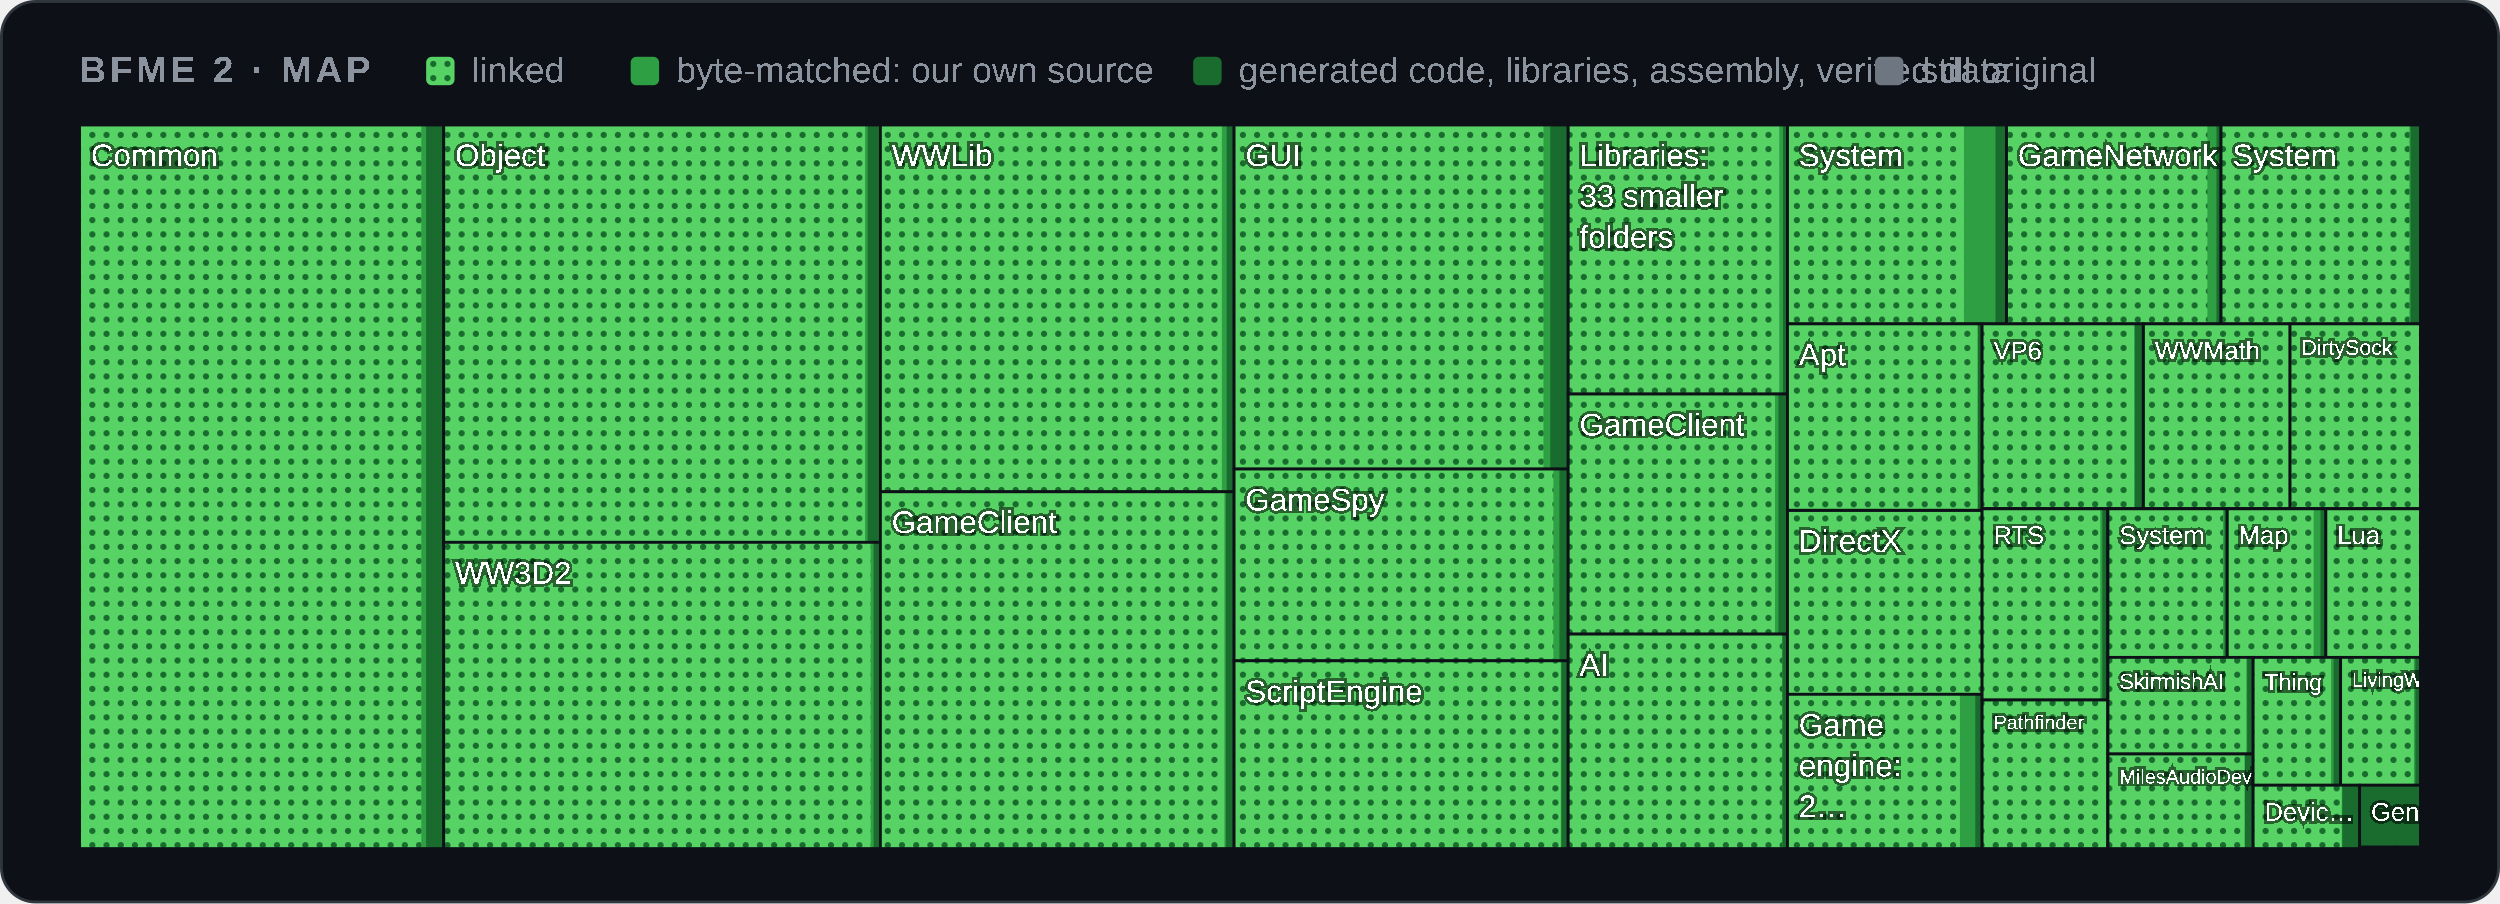
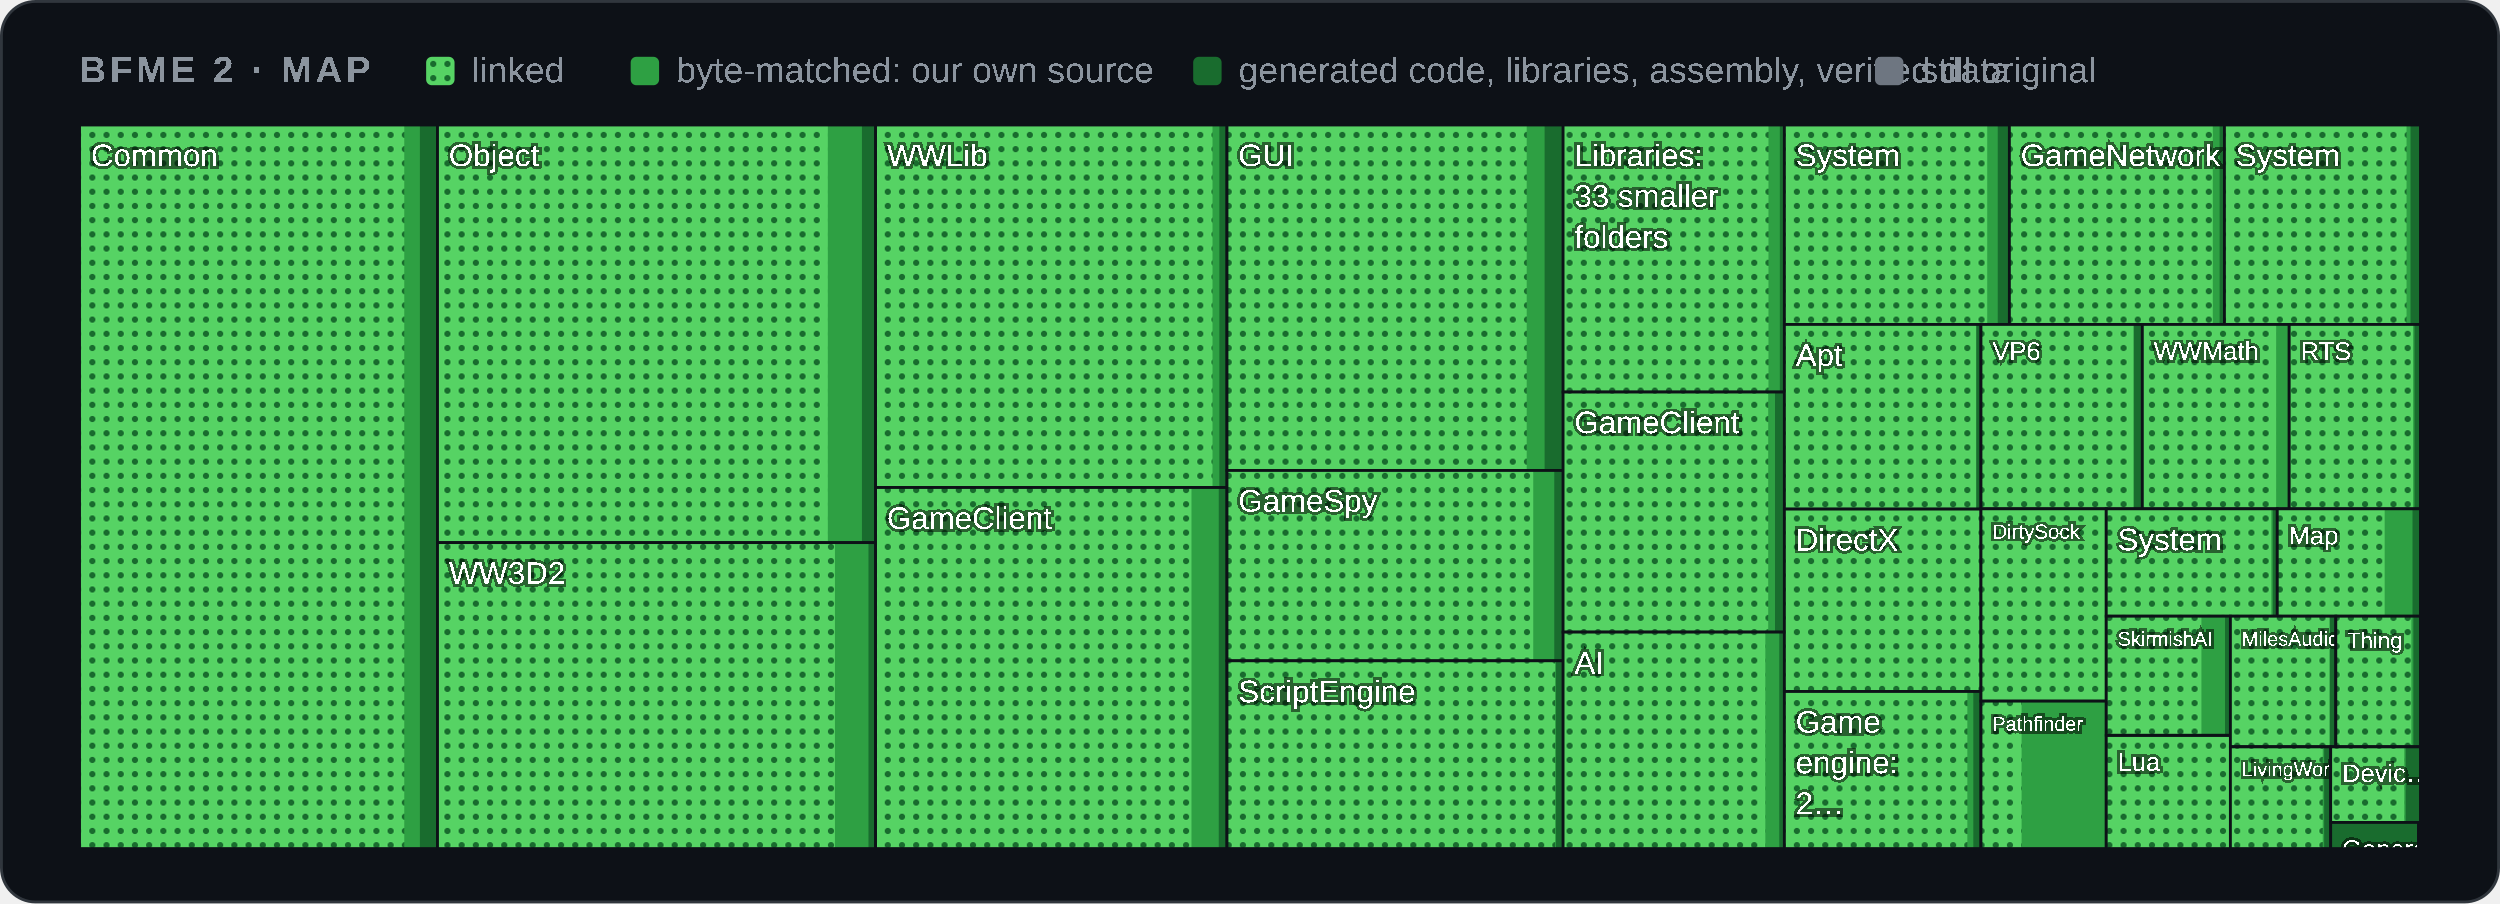
<svg xmlns="http://www.w3.org/2000/svg" width="880" height="318" viewBox="0 0 880 318" role="img" aria-label="Map of BFME 2's code by folder">
  <style>
    .card { fill: #0d1117; stroke: #30363d; } .muted { fill: #8b949e; } .grid { stroke: #30363d; }
    .axis { fill: #8b949e; font-size: 12px; } .rest { fill: #30363d; } .edge { stroke: #0d1117; }
    .hit { fill: transparent; }
    @media (prefers-color-scheme: light) {
      .card { fill: #ffffff; stroke: #d0d7de; } .muted { fill: #59636e; } .grid { stroke: #d0d7de; }
      .axis { fill: #59636e; } .rest { fill: #d0d7de; } .edge { stroke: #ffffff; }
    }
  </style>
  <defs>
    <pattern id="dots" width="5" height="5" patternUnits="userSpaceOnUse">
      <rect width="5" height="5" fill="#56d364" />
      <circle cx="2.5" cy="2.5" r="1.1" fill="#196c2e" />
    </pattern>
  </defs>
  <rect class="card" x="0.5" y="0.5" width="879" height="317" rx="12" />
  <g font-family="'Segoe UI',Arial" text-rendering="optimizeSpeed" kerning="0" style="font-kerning:none;font-feature-settings:'kern' 0">
    <text x="28" y="29" class="muted" font-size="13" font-weight="600" letter-spacing="1.3">BFME 2 · MAP</text>
    <rect x="150" y="20" width="10" height="10" rx="2" fill="url(#dots)" />
    <text x="166" y="29" class="muted" font-size="12.5">linked</text>
    <rect x="222" y="20" width="10" height="10" rx="2" fill="#2ea043" />
    <text x="238" y="29" class="muted" font-size="12.5">byte-matched: our own source</text>
    <rect x="420" y="20" width="10" height="10" rx="2" fill="#196c2e" />
    <text x="436" y="29" class="muted" font-size="12.5">generated code, libraries, assembly, verified data</text>
    <rect x="660" y="20" width="10" height="10" rx="2" fill="#6e7681" />
    <text x="676" y="29" class="muted" font-size="12.5">still original</text>
    <g>
      <clipPath id="t0">
-         <rect x="28.0" y="44.0" width="128.2" height="254.7" />
+         <rect x="28.0" y="44.0" width="126.0" height="254.7" />
      </clipPath>
      <g clip-path="url(#t0)">
-         <rect class="rest" x="28.0" y="44.0" width="128.2" height="254.7" />
-         <rect x="28.0" y="44.0" width="128.2" height="254.7" fill="#196c2e" />
-         <rect x="28.0" y="44.0" width="122.0" height="254.7" fill="#2ea043" />
-         <rect x="28.0" y="44.0" width="120.3" height="254.7" fill="url(#dots)" />
+         <rect class="rest" x="28.0" y="44.0" width="126.0" height="254.7" />
+         <rect x="28.0" y="44.0" width="126.0" height="254.7" fill="#196c2e" />
+         <rect x="28.0" y="44.0" width="119.8" height="254.7" fill="#2ea043" />
+         <rect x="28.0" y="44.0" width="114.3" height="254.7" fill="url(#dots)" />
        <text x="32.0" y="58.5" font-size="11.0" fill="#ffffff" style="paint-order:stroke" stroke="#0008" stroke-width="2">Common</text>
      </g>
-       <rect class="edge" x="28.0" y="44.0" width="128.2" height="254.7" fill="none" />
+       <rect class="edge" x="28.0" y="44.0" width="126.0" height="254.7" fill="none" />
    </g>
    <g>
      <clipPath id="t1">
-         <rect x="156.2" y="44.0" width="153.8" height="146.9" />
+         <rect x="154.0" y="44.0" width="154.2" height="147.0" />
      </clipPath>
      <g clip-path="url(#t1)">
-         <rect class="rest" x="156.2" y="44.0" width="153.8" height="146.9" />
-         <rect x="156.2" y="44.0" width="153.8" height="146.9" fill="#196c2e" />
-         <rect x="156.2" y="44.0" width="149.2" height="146.9" fill="#2ea043" />
-         <rect x="156.2" y="44.0" width="148.3" height="146.9" fill="url(#dots)" />
-         <text x="160.2" y="58.5" font-size="11.0" fill="#ffffff" style="paint-order:stroke" stroke="#0008" stroke-width="2">Object</text>
-       </g>
-       <rect class="edge" x="156.2" y="44.0" width="153.8" height="146.9" fill="none" />
+         <rect class="rest" x="154.0" y="44.0" width="154.2" height="147.0" />
+         <rect x="154.0" y="44.0" width="154.2" height="147.0" fill="#196c2e" />
+         <rect x="154.0" y="44.0" width="149.4" height="147.0" fill="#2ea043" />
+         <rect x="154.0" y="44.0" width="137.4" height="147.0" fill="url(#dots)" />
+         <text x="158.0" y="58.5" font-size="11.0" fill="#ffffff" style="paint-order:stroke" stroke="#0008" stroke-width="2">Object</text>
+       </g>
+       <rect class="edge" x="154.0" y="44.0" width="154.2" height="147.0" fill="none" />
    </g>
    <g>
      <clipPath id="t2">
-         <rect x="156.2" y="190.9" width="153.8" height="107.8" />
+         <rect x="154.0" y="191.0" width="154.2" height="107.7" />
      </clipPath>
      <g clip-path="url(#t2)">
-         <rect class="rest" x="156.2" y="190.9" width="153.8" height="107.8" />
-         <rect x="156.2" y="190.9" width="153.8" height="107.8" fill="#196c2e" />
-         <rect x="156.2" y="190.9" width="151.3" height="107.8" fill="#2ea043" />
-         <rect x="156.2" y="190.9" width="150.3" height="107.8" fill="url(#dots)" />
-         <text x="160.2" y="205.5" font-size="11.0" fill="#ffffff" style="paint-order:stroke" stroke="#0008" stroke-width="2">WW3D2</text>
-       </g>
-       <rect class="edge" x="156.2" y="190.9" width="153.8" height="107.8" fill="none" />
+         <rect class="rest" x="154.0" y="191.0" width="154.2" height="107.7" />
+         <rect x="154.0" y="191.0" width="154.2" height="107.7" fill="#196c2e" />
+         <rect x="154.0" y="191.0" width="151.7" height="107.7" fill="#2ea043" />
+         <rect x="154.0" y="191.0" width="139.9" height="107.7" fill="url(#dots)" />
+         <text x="158.0" y="205.5" font-size="11.0" fill="#ffffff" style="paint-order:stroke" stroke="#0008" stroke-width="2">WW3D2</text>
+       </g>
+       <rect class="edge" x="154.0" y="191.0" width="154.2" height="107.7" fill="none" />
    </g>
    <g>
      <clipPath id="t3">
-         <rect x="309.9" y="44.0" width="124.5" height="129.1" />
+         <rect x="308.2" y="44.0" width="123.7" height="127.6" />
      </clipPath>
      <g clip-path="url(#t3)">
-         <rect class="rest" x="309.9" y="44.0" width="124.5" height="129.1" />
-         <rect x="309.9" y="44.0" width="124.5" height="129.1" fill="#196c2e" />
-         <rect x="309.9" y="44.0" width="121.9" height="129.1" fill="#2ea043" />
-         <rect x="309.9" y="44.0" width="120.2" height="129.1" fill="url(#dots)" />
-         <text x="313.9" y="58.5" font-size="11.0" fill="#ffffff" style="paint-order:stroke" stroke="#0008" stroke-width="2">WWLib</text>
-       </g>
-       <rect class="edge" x="309.9" y="44.0" width="124.5" height="129.1" fill="none" />
+         <rect class="rest" x="308.2" y="44.0" width="123.7" height="127.6" />
+         <rect x="308.2" y="44.0" width="123.7" height="127.6" fill="#196c2e" />
+         <rect x="308.2" y="44.0" width="121.0" height="127.6" fill="#2ea043" />
+         <rect x="308.2" y="44.0" width="118.6" height="127.6" fill="url(#dots)" />
+         <text x="312.2" y="58.5" font-size="11.0" fill="#ffffff" style="paint-order:stroke" stroke="#0008" stroke-width="2">WWLib</text>
+       </g>
+       <rect class="edge" x="308.2" y="44.0" width="123.7" height="127.6" fill="none" />
    </g>
    <g>
      <clipPath id="t4">
-         <rect x="309.9" y="173.1" width="124.5" height="125.6" />
+         <rect x="308.2" y="171.6" width="123.7" height="127.1" />
      </clipPath>
      <g clip-path="url(#t4)">
-         <rect class="rest" x="309.9" y="173.1" width="124.5" height="125.6" />
-         <rect x="309.9" y="173.1" width="124.5" height="125.6" fill="#196c2e" />
-         <rect x="309.9" y="173.1" width="121.6" height="125.6" fill="#2ea043" />
-         <rect x="309.9" y="173.1" width="121.1" height="125.6" fill="url(#dots)" />
-         <text x="313.9" y="187.6" font-size="11.0" fill="#ffffff" style="paint-order:stroke" stroke="#0008" stroke-width="2">GameClient</text>
-       </g>
-       <rect class="edge" x="309.9" y="173.1" width="124.5" height="125.6" fill="none" />
+         <rect class="rest" x="308.2" y="171.6" width="123.7" height="127.1" />
+         <rect x="308.2" y="171.6" width="123.7" height="127.1" fill="#196c2e" />
+         <rect x="308.2" y="171.6" width="120.8" height="127.1" fill="#2ea043" />
+         <rect x="308.2" y="171.6" width="111.2" height="127.1" fill="url(#dots)" />
+         <text x="312.2" y="186.2" font-size="11.0" fill="#ffffff" style="paint-order:stroke" stroke="#0008" stroke-width="2">GameClient</text>
+       </g>
+       <rect class="edge" x="308.2" y="171.6" width="123.7" height="127.1" fill="none" />
    </g>
    <g>
      <clipPath id="t5">
-         <rect x="434.4" y="44.0" width="117.6" height="121.1" />
+         <rect x="431.9" y="44.0" width="118.4" height="121.6" />
      </clipPath>
      <g clip-path="url(#t5)">
-         <rect class="rest" x="434.4" y="44.0" width="117.6" height="121.1" />
-         <rect x="434.4" y="44.0" width="117.6" height="121.1" fill="#196c2e" />
-         <rect x="434.4" y="44.0" width="111.3" height="121.1" fill="#2ea043" />
-         <rect x="434.4" y="44.0" width="108.9" height="121.1" fill="url(#dots)" />
-         <text x="438.4" y="58.5" font-size="11.0" fill="#ffffff" style="paint-order:stroke" stroke="#0008" stroke-width="2">GUI</text>
-       </g>
-       <rect class="edge" x="434.4" y="44.0" width="117.6" height="121.1" fill="none" />
+         <rect class="rest" x="431.9" y="44.0" width="118.4" height="121.6" />
+         <rect x="431.9" y="44.0" width="118.4" height="121.6" fill="#196c2e" />
+         <rect x="431.9" y="44.0" width="111.8" height="121.6" fill="#2ea043" />
+         <rect x="431.9" y="44.0" width="105.5" height="121.6" fill="url(#dots)" />
+         <text x="435.9" y="58.5" font-size="11.0" fill="#ffffff" style="paint-order:stroke" stroke="#0008" stroke-width="2">GUI</text>
+       </g>
+       <rect class="edge" x="431.9" y="44.0" width="118.4" height="121.6" fill="none" />
    </g>
    <g>
      <clipPath id="t6">
-         <rect x="434.4" y="165.1" width="117.6" height="67.5" />
+         <rect x="431.9" y="165.6" width="118.4" height="67.0" />
      </clipPath>
      <g clip-path="url(#t6)">
-         <rect class="rest" x="434.4" y="165.1" width="117.6" height="67.5" />
-         <rect x="434.4" y="165.1" width="117.6" height="67.5" fill="#196c2e" />
-         <rect x="434.4" y="165.1" width="114.5" height="67.5" fill="#2ea043" />
-         <rect x="434.4" y="165.1" width="112.4" height="67.5" fill="url(#dots)" />
-         <text x="438.4" y="179.7" font-size="11.0" fill="#ffffff" style="paint-order:stroke" stroke="#0008" stroke-width="2">GameSpy</text>
-       </g>
-       <rect class="edge" x="434.4" y="165.1" width="117.6" height="67.5" fill="none" />
+         <rect class="rest" x="431.9" y="165.6" width="118.4" height="67.0" />
+         <rect x="431.9" y="165.6" width="118.4" height="67.0" fill="#196c2e" />
+         <rect x="431.9" y="165.6" width="115.2" height="67.0" fill="#2ea043" />
+         <rect x="431.9" y="165.6" width="107.8" height="67.0" fill="url(#dots)" />
+         <text x="435.9" y="180.1" font-size="11.0" fill="#ffffff" style="paint-order:stroke" stroke="#0008" stroke-width="2">GameSpy</text>
+       </g>
+       <rect class="edge" x="431.9" y="165.6" width="118.4" height="67.0" fill="none" />
    </g>
    <g>
      <clipPath id="t7">
-         <rect x="434.4" y="232.6" width="117.6" height="66.1" />
+         <rect x="431.9" y="232.6" width="118.4" height="66.1" />
      </clipPath>
      <g clip-path="url(#t7)">
-         <rect class="rest" x="434.4" y="232.6" width="117.6" height="66.1" />
-         <rect x="434.4" y="232.6" width="117.6" height="66.1" fill="#196c2e" />
-         <rect x="434.4" y="232.6" width="115.2" height="66.1" fill="#2ea043" />
-         <rect x="434.4" y="232.6" width="115.0" height="66.1" fill="url(#dots)" />
-         <text x="438.4" y="247.2" font-size="11.0" fill="#ffffff" style="paint-order:stroke" stroke="#0008" stroke-width="2">ScriptEngine</text>
-       </g>
-       <rect class="edge" x="434.4" y="232.6" width="117.6" height="66.1" fill="none" />
+         <rect class="rest" x="431.9" y="232.6" width="118.4" height="66.1" />
+         <rect x="431.9" y="232.6" width="118.4" height="66.1" fill="#196c2e" />
+         <rect x="431.9" y="232.6" width="115.8" height="66.1" fill="#2ea043" />
+         <rect x="431.9" y="232.6" width="115.5" height="66.1" fill="url(#dots)" />
+         <text x="435.9" y="247.2" font-size="11.0" fill="#ffffff" style="paint-order:stroke" stroke="#0008" stroke-width="2">ScriptEngine</text>
+       </g>
+       <rect class="edge" x="431.9" y="232.6" width="118.4" height="66.1" fill="none" />
    </g>
    <g>
      <clipPath id="t8">
-         <rect x="552.0" y="44.0" width="77.2" height="94.7" />
+         <rect x="550.2" y="44.0" width="77.9" height="94.0" />
      </clipPath>
      <g clip-path="url(#t8)">
-         <rect class="rest" x="552.0" y="44.0" width="77.2" height="94.7" />
-         <rect x="552.0" y="44.0" width="77.2" height="94.7" fill="#196c2e" />
-         <rect x="552.0" y="44.0" width="75.6" height="94.7" fill="#2ea043" />
-         <rect x="552.0" y="44.0" width="74.3" height="94.7" fill="url(#dots)" />
-         <text x="556.0" y="58.5" font-size="11.0" fill="#ffffff" style="paint-order:stroke" stroke="#0008" stroke-width="2">Libraries:</text>
-         <text x="556.0" y="72.8" font-size="11.0" fill="#ffffff" style="paint-order:stroke" stroke="#0008" stroke-width="2">33 smaller</text>
-         <text x="556.0" y="87.2" font-size="11.0" fill="#ffffff" style="paint-order:stroke" stroke="#0008" stroke-width="2">folders</text>
-       </g>
-       <rect class="edge" x="552.0" y="44.0" width="77.2" height="94.7" fill="none" />
+         <rect class="rest" x="550.2" y="44.0" width="77.9" height="94.0" />
+         <rect x="550.2" y="44.0" width="77.9" height="94.0" fill="#196c2e" />
+         <rect x="550.2" y="44.0" width="76.3" height="94.0" fill="#2ea043" />
+         <rect x="550.2" y="44.0" width="72.3" height="94.0" fill="url(#dots)" />
+         <text x="554.2" y="58.5" font-size="11.0" fill="#ffffff" style="paint-order:stroke" stroke="#0008" stroke-width="2">Libraries:</text>
+         <text x="554.2" y="72.8" font-size="11.0" fill="#ffffff" style="paint-order:stroke" stroke="#0008" stroke-width="2">33 smaller</text>
+         <text x="554.2" y="87.2" font-size="11.0" fill="#ffffff" style="paint-order:stroke" stroke="#0008" stroke-width="2">folders</text>
+       </g>
+       <rect class="edge" x="550.2" y="44.0" width="77.9" height="94.0" fill="none" />
    </g>
    <g>
      <clipPath id="t9">
-         <rect x="552.0" y="138.7" width="77.2" height="84.5" />
+         <rect x="550.2" y="138.0" width="77.9" height="84.5" />
      </clipPath>
      <g clip-path="url(#t9)">
-         <rect class="rest" x="552.0" y="138.7" width="77.2" height="84.5" />
-         <rect x="552.0" y="138.7" width="77.2" height="84.5" fill="#196c2e" />
-         <rect x="552.0" y="138.7" width="74.0" height="84.5" fill="#2ea043" />
-         <rect x="552.0" y="138.7" width="72.8" height="84.5" fill="url(#dots)" />
-         <text x="556.0" y="153.3" font-size="11.0" fill="#ffffff" style="paint-order:stroke" stroke="#0008" stroke-width="2">GameClient</text>
-       </g>
-       <rect class="edge" x="552.0" y="138.7" width="77.2" height="84.5" fill="none" />
+         <rect class="rest" x="550.2" y="138.0" width="77.9" height="84.5" />
+         <rect x="550.2" y="138.0" width="77.9" height="84.5" fill="#196c2e" />
+         <rect x="550.2" y="138.0" width="74.6" height="84.5" fill="#2ea043" />
+         <rect x="550.2" y="138.0" width="72.2" height="84.5" fill="url(#dots)" />
+         <text x="554.2" y="152.5" font-size="11.0" fill="#ffffff" style="paint-order:stroke" stroke="#0008" stroke-width="2">GameClient</text>
+       </g>
+       <rect class="edge" x="550.2" y="138.0" width="77.9" height="84.5" fill="none" />
    </g>
    <g>
      <clipPath id="t10">
-         <rect x="552.0" y="223.2" width="77.2" height="75.5" />
+         <rect x="550.2" y="222.5" width="77.9" height="76.2" />
      </clipPath>
      <g clip-path="url(#t10)">
-         <rect class="rest" x="552.0" y="223.2" width="77.2" height="75.5" />
-         <rect x="552.0" y="223.2" width="77.2" height="75.5" fill="#196c2e" />
-         <rect x="552.0" y="223.2" width="75.4" height="75.5" fill="#2ea043" />
-         <rect x="552.0" y="223.2" width="75.3" height="75.5" fill="url(#dots)" />
-         <text x="556.0" y="237.8" font-size="11.0" fill="#ffffff" style="paint-order:stroke" stroke="#0008" stroke-width="2">AI</text>
-       </g>
-       <rect class="edge" x="552.0" y="223.2" width="77.2" height="75.5" fill="none" />
+         <rect class="rest" x="550.2" y="222.5" width="77.9" height="76.2" />
+         <rect x="550.2" y="222.5" width="77.9" height="76.2" fill="#196c2e" />
+         <rect x="550.2" y="222.5" width="76.1" height="76.2" fill="#2ea043" />
+         <rect x="550.2" y="222.5" width="71.2" height="76.2" fill="url(#dots)" />
+         <text x="554.2" y="237.1" font-size="11.0" fill="#ffffff" style="paint-order:stroke" stroke="#0008" stroke-width="2">AI</text>
+       </g>
+       <rect class="edge" x="550.2" y="222.5" width="77.9" height="76.2" fill="none" />
    </g>
    <g>
      <clipPath id="t11">
-         <rect x="629.2" y="44.0" width="77.1" height="70.0" />
+         <rect x="628.1" y="44.0" width="79.2" height="70.2" />
      </clipPath>
      <g clip-path="url(#t11)">
-         <rect class="rest" x="629.2" y="44.0" width="77.1" height="70.0" />
-         <rect x="629.2" y="44.0" width="77.1" height="70.0" fill="#196c2e" />
-         <rect x="629.2" y="44.0" width="73.2" height="70.0" fill="#2ea043" />
-         <rect x="629.2" y="44.0" width="62.1" height="70.0" fill="url(#dots)" />
-         <text x="633.2" y="58.5" font-size="11.0" fill="#ffffff" style="paint-order:stroke" stroke="#0008" stroke-width="2">System</text>
-       </g>
-       <rect class="edge" x="629.2" y="44.0" width="77.1" height="70.0" fill="none" />
+         <rect class="rest" x="628.1" y="44.0" width="79.2" height="70.2" />
+         <rect x="628.1" y="44.0" width="79.2" height="70.2" fill="#196c2e" />
+         <rect x="628.1" y="44.0" width="75.1" height="70.2" fill="#2ea043" />
+         <rect x="628.1" y="44.0" width="71.4" height="70.2" fill="url(#dots)" />
+         <text x="632.1" y="58.5" font-size="11.0" fill="#ffffff" style="paint-order:stroke" stroke="#0008" stroke-width="2">System</text>
+       </g>
+       <rect class="edge" x="628.1" y="44.0" width="79.2" height="70.2" fill="none" />
    </g>
    <g>
      <clipPath id="t12">
-         <rect x="706.3" y="44.0" width="75.5" height="70.0" />
+         <rect x="707.3" y="44.0" width="75.7" height="70.2" />
      </clipPath>
      <g clip-path="url(#t12)">
-         <rect class="rest" x="706.3" y="44.0" width="75.5" height="70.0" />
-         <rect x="706.3" y="44.0" width="75.5" height="70.0" fill="#196c2e" />
-         <rect x="706.3" y="44.0" width="73.9" height="70.0" fill="#2ea043" />
-         <rect x="706.3" y="44.0" width="70.7" height="70.0" fill="url(#dots)" />
-         <text x="710.3" y="58.5" font-size="11.0" fill="#ffffff" style="paint-order:stroke" stroke="#0008" stroke-width="2">GameNetwork</text>
-       </g>
-       <rect class="edge" x="706.3" y="44.0" width="75.5" height="70.0" fill="none" />
+         <rect class="rest" x="707.3" y="44.0" width="75.7" height="70.2" />
+         <rect x="707.3" y="44.0" width="75.7" height="70.2" fill="#196c2e" />
+         <rect x="707.3" y="44.0" width="74.0" height="70.2" fill="#2ea043" />
+         <rect x="707.3" y="44.0" width="71.6" height="70.2" fill="url(#dots)" />
+         <text x="711.3" y="58.5" font-size="11.0" fill="#ffffff" style="paint-order:stroke" stroke="#0008" stroke-width="2">GameNetwork</text>
+       </g>
+       <rect class="edge" x="707.3" y="44.0" width="75.7" height="70.2" fill="none" />
    </g>
    <g>
      <clipPath id="t13">
-         <rect x="781.8" y="44.0" width="70.2" height="70.0" />
+         <rect x="783.0" y="44.0" width="69.0" height="70.2" />
      </clipPath>
      <g clip-path="url(#t13)">
-         <rect class="rest" x="781.8" y="44.0" width="70.2" height="70.0" />
-         <rect x="781.8" y="44.0" width="70.2" height="70.0" fill="#196c2e" />
-         <rect x="781.8" y="44.0" width="66.7" height="70.0" fill="#2ea043" />
-         <rect x="781.8" y="44.0" width="66.3" height="70.0" fill="url(#dots)" />
-         <text x="785.8" y="58.5" font-size="11.0" fill="#ffffff" style="paint-order:stroke" stroke="#0008" stroke-width="2">System</text>
-       </g>
-       <rect class="edge" x="781.8" y="44.0" width="70.2" height="70.0" fill="none" />
+         <rect class="rest" x="783.0" y="44.0" width="69.0" height="70.2" />
+         <rect x="783.0" y="44.0" width="69.0" height="70.2" fill="#196c2e" />
+         <rect x="783.0" y="44.0" width="65.5" height="70.2" fill="#2ea043" />
+         <rect x="783.0" y="44.0" width="64.1" height="70.2" fill="url(#dots)" />
+         <text x="787.0" y="58.5" font-size="11.0" fill="#ffffff" style="paint-order:stroke" stroke="#0008" stroke-width="2">System</text>
+       </g>
+       <rect class="edge" x="783.0" y="44.0" width="69.0" height="70.2" fill="none" />
    </g>
    <g>
      <clipPath id="t14">
-         <rect x="629.2" y="114.0" width="68.5" height="65.6" />
+         <rect x="628.1" y="114.2" width="69.2" height="65.0" />
      </clipPath>
      <g clip-path="url(#t14)">
-         <rect class="rest" x="629.2" y="114.0" width="68.5" height="65.6" />
-         <rect x="629.2" y="114.0" width="68.5" height="65.6" fill="#196c2e" />
-         <rect x="629.2" y="114.0" width="66.9" height="65.6" fill="#2ea043" />
-         <rect x="629.2" y="114.0" width="66.9" height="65.6" fill="url(#dots)" />
-         <text x="633.2" y="128.6" font-size="11.0" fill="#ffffff" style="paint-order:stroke" stroke="#0008" stroke-width="2">Apt</text>
-       </g>
-       <rect class="edge" x="629.2" y="114.0" width="68.5" height="65.6" fill="none" />
+         <rect class="rest" x="628.1" y="114.2" width="69.2" height="65.0" />
+         <rect x="628.1" y="114.2" width="69.2" height="65.0" fill="#196c2e" />
+         <rect x="628.1" y="114.2" width="67.5" height="65.0" fill="#2ea043" />
+         <rect x="628.1" y="114.2" width="67.5" height="65.0" fill="url(#dots)" />
+         <text x="632.1" y="128.8" font-size="11.0" fill="#ffffff" style="paint-order:stroke" stroke="#0008" stroke-width="2">Apt</text>
+       </g>
+       <rect class="edge" x="628.1" y="114.2" width="69.2" height="65.0" fill="none" />
    </g>
    <g>
      <clipPath id="t15">
-         <rect x="629.2" y="179.7" width="68.5" height="64.7" />
+         <rect x="628.1" y="179.2" width="69.2" height="64.2" />
      </clipPath>
      <g clip-path="url(#t15)">
-         <rect class="rest" x="629.2" y="179.7" width="68.5" height="64.7" />
-         <rect x="629.2" y="179.7" width="68.5" height="64.7" fill="#196c2e" />
-         <rect x="629.2" y="179.7" width="68.5" height="64.7" fill="#2ea043" />
-         <rect x="629.2" y="179.7" width="68.5" height="64.7" fill="url(#dots)" />
-         <text x="633.2" y="194.2" font-size="11.0" fill="#ffffff" style="paint-order:stroke" stroke="#0008" stroke-width="2">DirectX</text>
-       </g>
-       <rect class="edge" x="629.2" y="179.7" width="68.5" height="64.7" fill="none" />
+         <rect class="rest" x="628.1" y="179.2" width="69.2" height="64.2" />
+         <rect x="628.1" y="179.2" width="69.2" height="64.2" fill="#196c2e" />
+         <rect x="628.1" y="179.2" width="69.2" height="64.2" fill="#2ea043" />
+         <rect x="628.1" y="179.2" width="69.2" height="64.2" fill="url(#dots)" />
+         <text x="632.1" y="193.8" font-size="11.0" fill="#ffffff" style="paint-order:stroke" stroke="#0008" stroke-width="2">DirectX</text>
+       </g>
+       <rect class="edge" x="628.1" y="179.2" width="69.2" height="64.2" fill="none" />
    </g>
    <g>
      <clipPath id="t16">
-         <rect x="629.2" y="244.4" width="68.5" height="54.3" />
+         <rect x="628.1" y="243.4" width="69.2" height="55.3" />
      </clipPath>
      <g clip-path="url(#t16)">
-         <rect class="rest" x="629.2" y="244.4" width="68.5" height="54.3" />
-         <rect x="629.2" y="244.4" width="68.5" height="54.3" fill="#196c2e" />
-         <rect x="629.2" y="244.4" width="66.1" height="54.3" fill="#2ea043" />
-         <rect x="629.2" y="244.4" width="60.7" height="54.3" fill="url(#dots)" />
-         <text x="633.2" y="259.0" font-size="11.0" fill="#ffffff" style="paint-order:stroke" stroke="#0008" stroke-width="2">Game</text>
-         <text x="633.2" y="273.3" font-size="11.0" fill="#ffffff" style="paint-order:stroke" stroke="#0008" stroke-width="2">engine:</text>
-         <text x="633.2" y="287.6" font-size="11.0" fill="#ffffff" style="paint-order:stroke" stroke="#0008" stroke-width="2">2…</text>
-       </g>
-       <rect class="edge" x="629.2" y="244.4" width="68.5" height="54.3" fill="none" />
+         <rect class="rest" x="628.1" y="243.4" width="69.2" height="55.3" />
+         <rect x="628.1" y="243.4" width="69.2" height="55.3" fill="#196c2e" />
+         <rect x="628.1" y="243.4" width="66.5" height="55.3" fill="#2ea043" />
+         <rect x="628.1" y="243.4" width="64.4" height="55.3" fill="url(#dots)" />
+         <text x="632.1" y="257.9" font-size="11.0" fill="#ffffff" style="paint-order:stroke" stroke="#0008" stroke-width="2">Game</text>
+         <text x="632.1" y="272.2" font-size="11.0" fill="#ffffff" style="paint-order:stroke" stroke="#0008" stroke-width="2">engine:</text>
+         <text x="632.1" y="286.5" font-size="11.0" fill="#ffffff" style="paint-order:stroke" stroke="#0008" stroke-width="2">2…</text>
+       </g>
+       <rect class="edge" x="628.1" y="243.4" width="69.2" height="55.3" fill="none" />
    </g>
    <g>
      <clipPath id="t17">
-         <rect x="697.7" y="114.0" width="56.7" height="65.0" />
+         <rect x="697.3" y="114.2" width="56.8" height="64.9" />
      </clipPath>
      <g clip-path="url(#t17)">
-         <rect class="rest" x="697.7" y="114.0" width="56.7" height="65.0" />
-         <rect x="697.7" y="114.0" width="56.7" height="65.0" fill="#196c2e" />
-         <rect x="697.7" y="114.0" width="53.6" height="65.0" fill="#2ea043" />
-         <rect x="697.7" y="114.0" width="53.6" height="65.0" fill="url(#dots)" />
-         <text x="701.7" y="126.5" font-size="9.0" fill="#ffffff" style="paint-order:stroke" stroke="#0008" stroke-width="2">VP6</text>
-       </g>
-       <rect class="edge" x="697.7" y="114.0" width="56.7" height="65.0" fill="none" />
+         <rect class="rest" x="697.3" y="114.2" width="56.8" height="64.9" />
+         <rect x="697.3" y="114.2" width="56.8" height="64.9" fill="#196c2e" />
+         <rect x="697.3" y="114.2" width="53.7" height="64.9" fill="#2ea043" />
+         <rect x="697.3" y="114.2" width="53.7" height="64.9" fill="url(#dots)" />
+         <text x="701.3" y="126.7" font-size="9.0" fill="#ffffff" style="paint-order:stroke" stroke="#0008" stroke-width="2">VP6</text>
+       </g>
+       <rect class="edge" x="697.3" y="114.2" width="56.8" height="64.9" fill="none" />
    </g>
    <g>
      <clipPath id="t18">
-         <rect x="754.5" y="114.0" width="51.6" height="65.0" />
+         <rect x="754.1" y="114.2" width="51.7" height="64.9" />
      </clipPath>
      <g clip-path="url(#t18)">
-         <rect class="rest" x="754.5" y="114.0" width="51.6" height="65.0" />
-         <rect x="754.5" y="114.0" width="51.6" height="65.0" fill="#196c2e" />
-         <rect x="754.5" y="114.0" width="51.6" height="65.0" fill="#2ea043" />
-         <rect x="754.5" y="114.0" width="51.5" height="65.0" fill="url(#dots)" />
-         <text x="758.5" y="126.5" font-size="9.0" fill="#ffffff" style="paint-order:stroke" stroke="#0008" stroke-width="2">WWMath</text>
-       </g>
-       <rect class="edge" x="754.5" y="114.0" width="51.6" height="65.0" fill="none" />
+         <rect class="rest" x="754.1" y="114.2" width="51.7" height="64.9" />
+         <rect x="754.1" y="114.2" width="51.7" height="64.9" fill="#196c2e" />
+         <rect x="754.1" y="114.2" width="51.7" height="64.9" fill="#2ea043" />
+         <rect x="754.1" y="114.2" width="47.1" height="64.9" fill="url(#dots)" />
+         <text x="758.1" y="126.7" font-size="9.0" fill="#ffffff" style="paint-order:stroke" stroke="#0008" stroke-width="2">WWMath</text>
+       </g>
+       <rect class="edge" x="754.1" y="114.2" width="51.7" height="64.9" fill="none" />
    </g>
    <g>
      <clipPath id="t19">
-         <rect x="806.1" y="114.0" width="45.9" height="65.0" />
+         <rect x="805.8" y="114.2" width="46.2" height="64.9" />
      </clipPath>
      <g clip-path="url(#t19)">
-         <rect class="rest" x="806.1" y="114.0" width="45.9" height="65.0" />
-         <rect x="806.1" y="114.0" width="45.9" height="65.0" fill="#196c2e" />
-         <rect x="806.1" y="114.0" width="45.9" height="65.0" fill="#2ea043" />
-         <rect x="806.1" y="114.0" width="45.9" height="65.0" fill="url(#dots)" />
-         <text x="810.1" y="124.9" font-size="7.5" fill="#ffffff" style="paint-order:stroke" stroke="#0008" stroke-width="2">DirtySock</text>
-       </g>
-       <rect class="edge" x="806.1" y="114.0" width="45.9" height="65.0" fill="none" />
+         <rect class="rest" x="805.8" y="114.2" width="46.2" height="64.9" />
+         <rect x="805.8" y="114.2" width="46.2" height="64.9" fill="#196c2e" />
+         <rect x="805.8" y="114.2" width="44.1" height="64.9" fill="#2ea043" />
+         <rect x="805.8" y="114.2" width="43.6" height="64.9" fill="url(#dots)" />
+         <text x="809.8" y="126.7" font-size="9.0" fill="#ffffff" style="paint-order:stroke" stroke="#0008" stroke-width="2">RTS</text>
+       </g>
+       <rect class="edge" x="805.8" y="114.2" width="46.2" height="64.9" fill="none" />
    </g>
    <g>
      <clipPath id="t20">
-         <rect x="697.7" y="179.1" width="44.2" height="67.3" />
+         <rect x="697.3" y="179.1" width="44.1" height="67.7" />
      </clipPath>
      <g clip-path="url(#t20)">
-         <rect class="rest" x="697.7" y="179.1" width="44.2" height="67.3" />
-         <rect x="697.7" y="179.1" width="44.2" height="67.3" fill="#196c2e" />
-         <rect x="697.7" y="179.1" width="42.3" height="67.3" fill="#2ea043" />
-         <rect x="697.7" y="179.1" width="41.6" height="67.3" fill="url(#dots)" />
-         <text x="701.7" y="191.5" font-size="9.0" fill="#ffffff" style="paint-order:stroke" stroke="#0008" stroke-width="2">RTS</text>
-       </g>
-       <rect class="edge" x="697.7" y="179.1" width="44.2" height="67.3" fill="none" />
+         <rect class="rest" x="697.3" y="179.1" width="44.1" height="67.7" />
+         <rect x="697.3" y="179.1" width="44.1" height="67.7" fill="#196c2e" />
+         <rect x="697.3" y="179.1" width="44.1" height="67.7" fill="#2ea043" />
+         <rect x="697.3" y="179.1" width="44.1" height="67.7" fill="url(#dots)" />
+         <text x="701.3" y="189.6" font-size="7.2" fill="#ffffff" style="paint-order:stroke" stroke="#0008" stroke-width="2">DirtySock</text>
+       </g>
+       <rect class="edge" x="697.3" y="179.1" width="44.1" height="67.7" fill="none" />
    </g>
    <g>
      <clipPath id="t21">
-         <rect x="697.7" y="246.4" width="44.2" height="52.3" />
+         <rect x="697.3" y="246.8" width="44.1" height="51.9" />
      </clipPath>
      <g clip-path="url(#t21)">
-         <rect class="rest" x="697.7" y="246.4" width="44.2" height="52.3" />
-         <rect x="697.7" y="246.4" width="44.2" height="52.3" fill="#196c2e" />
-         <rect x="697.7" y="246.4" width="44.1" height="52.3" fill="#2ea043" />
-         <rect x="697.7" y="246.4" width="44.1" height="52.3" fill="url(#dots)" />
-         <text x="701.7" y="256.7" font-size="7.0" fill="#ffffff" style="paint-order:stroke" stroke="#0008" stroke-width="2">Pathfinder</text>
-       </g>
-       <rect class="edge" x="697.7" y="246.4" width="44.2" height="52.3" fill="none" />
+         <rect class="rest" x="697.3" y="246.8" width="44.1" height="51.9" />
+         <rect x="697.3" y="246.8" width="44.1" height="51.9" fill="#196c2e" />
+         <rect x="697.3" y="246.8" width="44.0" height="51.9" fill="#2ea043" />
+         <rect x="697.3" y="246.8" width="14.3" height="51.9" fill="url(#dots)" />
+         <text x="701.3" y="257.2" font-size="7.0" fill="#ffffff" style="paint-order:stroke" stroke="#0008" stroke-width="2">Pathfinder</text>
+       </g>
+       <rect class="edge" x="697.3" y="246.8" width="44.1" height="51.9" fill="none" />
    </g>
    <g>
      <clipPath id="t22">
-         <rect x="742.0" y="179.1" width="42.0" height="52.3" />
+         <rect x="741.4" y="179.1" width="60.2" height="37.8" />
      </clipPath>
      <g clip-path="url(#t22)">
-         <rect class="rest" x="742.0" y="179.1" width="42.0" height="52.3" />
-         <rect x="742.0" y="179.1" width="42.0" height="52.3" fill="#196c2e" />
-         <rect x="742.0" y="179.1" width="41.0" height="52.3" fill="#2ea043" />
-         <rect x="742.0" y="179.1" width="40.5" height="52.3" fill="url(#dots)" />
-         <text x="746.0" y="191.5" font-size="9.0" fill="#ffffff" style="paint-order:stroke" stroke="#0008" stroke-width="2">System</text>
-       </g>
-       <rect class="edge" x="742.0" y="179.1" width="42.0" height="52.3" fill="none" />
+         <rect class="rest" x="741.4" y="179.1" width="60.2" height="37.8" />
+         <rect x="741.4" y="179.1" width="60.2" height="37.8" fill="#196c2e" />
+         <rect x="741.4" y="179.1" width="58.6" height="37.8" fill="#2ea043" />
+         <rect x="741.4" y="179.1" width="58.1" height="37.8" fill="url(#dots)" />
+         <text x="745.4" y="193.7" font-size="11.0" fill="#ffffff" style="paint-order:stroke" stroke="#0008" stroke-width="2">System</text>
+       </g>
+       <rect class="edge" x="741.4" y="179.1" width="60.2" height="37.8" fill="none" />
    </g>
    <g>
      <clipPath id="t23">
-         <rect x="784.0" y="179.1" width="34.7" height="52.3" />
+         <rect x="801.6" y="179.1" width="50.4" height="37.8" />
      </clipPath>
      <g clip-path="url(#t23)">
-         <rect class="rest" x="784.0" y="179.1" width="34.7" height="52.3" />
-         <rect x="784.0" y="179.1" width="34.7" height="52.3" fill="#196c2e" />
-         <rect x="784.0" y="179.1" width="32.8" height="52.3" fill="#2ea043" />
-         <rect x="784.0" y="179.1" width="30.4" height="52.3" fill="url(#dots)" />
-         <text x="788.0" y="191.5" font-size="9.0" fill="#ffffff" style="paint-order:stroke" stroke="#0008" stroke-width="2">Map</text>
-       </g>
-       <rect class="edge" x="784.0" y="179.1" width="34.7" height="52.3" fill="none" />
+         <rect class="rest" x="801.6" y="179.1" width="50.4" height="37.8" />
+         <rect x="801.6" y="179.1" width="50.4" height="37.8" fill="#196c2e" />
+         <rect x="801.6" y="179.1" width="47.6" height="37.8" fill="#2ea043" />
+         <rect x="801.6" y="179.1" width="37.8" height="37.8" fill="url(#dots)" />
+         <text x="805.6" y="191.6" font-size="9.0" fill="#ffffff" style="paint-order:stroke" stroke="#0008" stroke-width="2">Map</text>
+       </g>
+       <rect class="edge" x="801.6" y="179.1" width="50.4" height="37.8" fill="none" />
    </g>
    <g>
      <clipPath id="t24">
-         <rect x="818.7" y="179.1" width="33.3" height="52.3" />
+         <rect x="741.4" y="216.9" width="43.7" height="41.9" />
      </clipPath>
      <g clip-path="url(#t24)">
-         <rect class="rest" x="818.7" y="179.1" width="33.3" height="52.3" />
-         <rect x="818.7" y="179.1" width="33.3" height="52.3" fill="#196c2e" />
-         <rect x="818.7" y="179.1" width="33.3" height="52.3" fill="#2ea043" />
-         <rect x="818.7" y="179.1" width="33.3" height="52.3" fill="url(#dots)" />
-         <text x="822.7" y="191.5" font-size="9.0" fill="#ffffff" style="paint-order:stroke" stroke="#0008" stroke-width="2">Lua</text>
-       </g>
-       <rect class="edge" x="818.7" y="179.1" width="33.3" height="52.3" fill="none" />
+         <rect class="rest" x="741.4" y="216.9" width="43.7" height="41.9" />
+         <rect x="741.4" y="216.9" width="43.7" height="41.9" fill="#196c2e" />
+         <rect x="741.4" y="216.9" width="41.8" height="41.9" fill="#2ea043" />
+         <rect x="741.4" y="216.9" width="33.5" height="41.9" fill="url(#dots)" />
+         <text x="745.4" y="227.3" font-size="7.0" fill="#ffffff" style="paint-order:stroke" stroke="#0008" stroke-width="2">SkirmishAI</text>
+       </g>
+       <rect class="edge" x="741.4" y="216.9" width="43.7" height="41.9" fill="none" />
    </g>
    <g>
      <clipPath id="t25">
-         <rect x="742.0" y="231.4" width="51.1" height="34.0" />
+         <rect x="741.4" y="258.9" width="43.7" height="39.8" />
      </clipPath>
      <g clip-path="url(#t25)">
-         <rect class="rest" x="742.0" y="231.4" width="51.1" height="34.0" />
-         <rect x="742.0" y="231.4" width="51.1" height="34.0" fill="#196c2e" />
-         <rect x="742.0" y="231.4" width="49.0" height="34.0" fill="#2ea043" />
-         <rect x="742.0" y="231.4" width="48.7" height="34.0" fill="url(#dots)" />
-         <text x="746.0" y="242.5" font-size="7.7" fill="#ffffff" style="paint-order:stroke" stroke="#0008" stroke-width="2">SkirmishAI</text>
-       </g>
-       <rect class="edge" x="742.0" y="231.4" width="51.1" height="34.0" fill="none" />
+         <rect class="rest" x="741.4" y="258.9" width="43.7" height="39.8" />
+         <rect x="741.4" y="258.9" width="43.7" height="39.8" fill="#196c2e" />
+         <rect x="741.4" y="258.9" width="43.7" height="39.8" fill="#2ea043" />
+         <rect x="741.4" y="258.9" width="43.7" height="39.8" fill="url(#dots)" />
+         <text x="745.4" y="271.3" font-size="9.0" fill="#ffffff" style="paint-order:stroke" stroke="#0008" stroke-width="2">Lua</text>
+       </g>
+       <rect class="edge" x="741.4" y="258.9" width="43.7" height="39.8" fill="none" />
    </g>
    <g>
      <clipPath id="t26">
-         <rect x="742.0" y="265.4" width="51.1" height="33.3" />
+         <rect x="785.1" y="216.9" width="37.1" height="45.9" />
      </clipPath>
      <g clip-path="url(#t26)">
-         <rect class="rest" x="742.0" y="265.4" width="51.1" height="33.3" />
-         <rect x="742.0" y="265.4" width="51.1" height="33.3" fill="#196c2e" />
-         <rect x="742.0" y="265.4" width="48.1" height="33.3" fill="#2ea043" />
-         <rect x="742.0" y="265.4" width="48.1" height="33.3" fill="url(#dots)" />
-         <text x="746.0" y="275.8" font-size="7.0" fill="#ffffff" style="paint-order:stroke" stroke="#0008" stroke-width="2">MilesAudioDevice</text>
-       </g>
-       <rect class="edge" x="742.0" y="265.4" width="51.1" height="33.3" fill="none" />
+         <rect class="rest" x="785.1" y="216.9" width="37.1" height="45.9" />
+         <rect x="785.1" y="216.9" width="37.1" height="45.9" fill="#196c2e" />
+         <rect x="785.1" y="216.9" width="34.9" height="45.9" fill="#2ea043" />
+         <rect x="785.1" y="216.9" width="34.9" height="45.9" fill="url(#dots)" />
+         <text x="789.1" y="227.3" font-size="7.0" fill="#ffffff" style="paint-order:stroke" stroke="#0008" stroke-width="2">MilesAudioDevice</text>
+       </g>
+       <rect class="edge" x="785.1" y="216.9" width="37.1" height="45.9" fill="none" />
    </g>
    <g>
      <clipPath id="t27">
-         <rect x="793.1" y="231.4" width="30.8" height="45.0" />
+         <rect x="822.2" y="216.9" width="29.8" height="45.9" />
      </clipPath>
      <g clip-path="url(#t27)">
-         <rect class="rest" x="793.1" y="231.4" width="30.8" height="45.0" />
-         <rect x="793.1" y="231.4" width="30.8" height="45.0" fill="#196c2e" />
-         <rect x="793.1" y="231.4" width="28.3" height="45.0" fill="#2ea043" />
-         <rect x="793.1" y="231.4" width="27.4" height="45.0" fill="url(#dots)" />
-         <text x="797.1" y="242.9" font-size="8.1" fill="#ffffff" style="paint-order:stroke" stroke="#0008" stroke-width="2">Thing</text>
-       </g>
-       <rect class="edge" x="793.1" y="231.4" width="30.8" height="45.0" fill="none" />
+         <rect class="rest" x="822.2" y="216.9" width="29.8" height="45.9" />
+         <rect x="822.2" y="216.9" width="29.8" height="45.9" fill="#196c2e" />
+         <rect x="822.2" y="216.9" width="27.3" height="45.9" fill="#2ea043" />
+         <rect x="822.2" y="216.9" width="26.6" height="45.9" fill="url(#dots)" />
+         <text x="826.2" y="228.1" font-size="7.8" fill="#ffffff" style="paint-order:stroke" stroke="#0008" stroke-width="2">Thing</text>
+       </g>
+       <rect class="edge" x="822.2" y="216.9" width="29.8" height="45.9" fill="none" />
    </g>
    <g>
      <clipPath id="t28">
-         <rect x="823.9" y="231.4" width="28.1" height="45.0" />
+         <rect x="785.1" y="262.9" width="35.3" height="35.8" />
      </clipPath>
      <g clip-path="url(#t28)">
-         <rect class="rest" x="823.9" y="231.4" width="28.1" height="45.0" />
-         <rect x="823.9" y="231.4" width="28.1" height="45.0" fill="#196c2e" />
-         <rect x="823.9" y="231.4" width="26.3" height="45.0" fill="#2ea043" />
-         <rect x="823.9" y="231.4" width="25.8" height="45.0" fill="url(#dots)" />
-         <text x="827.9" y="241.7" font-size="7.0" fill="#ffffff" style="paint-order:stroke" stroke="#0008" stroke-width="2">LivingWorld</text>
-       </g>
-       <rect class="edge" x="823.9" y="231.4" width="28.1" height="45.0" fill="none" />
+         <rect class="rest" x="785.1" y="262.9" width="35.3" height="35.8" />
+         <rect x="785.1" y="262.9" width="35.3" height="35.8" fill="#196c2e" />
+         <rect x="785.1" y="262.9" width="33.0" height="35.8" fill="#2ea043" />
+         <rect x="785.1" y="262.9" width="32.5" height="35.8" fill="url(#dots)" />
+         <text x="789.1" y="273.2" font-size="7.0" fill="#ffffff" style="paint-order:stroke" stroke="#0008" stroke-width="2">LivingWorld</text>
+       </g>
+       <rect class="edge" x="785.1" y="262.9" width="35.3" height="35.8" fill="none" />
    </g>
    <g>
      <clipPath id="t29">
-         <rect x="793.1" y="276.4" width="37.5" height="22.3" />
+         <rect x="820.4" y="262.9" width="31.6" height="26.6" />
      </clipPath>
      <g clip-path="url(#t29)">
-         <rect class="rest" x="793.1" y="276.4" width="37.5" height="22.3" />
-         <rect x="793.1" y="276.4" width="37.5" height="22.3" fill="#196c2e" />
-         <rect x="793.1" y="276.4" width="31.4" height="22.3" fill="#2ea043" />
-         <rect x="793.1" y="276.4" width="31.2" height="22.3" fill="url(#dots)" />
-         <text x="797.1" y="288.9" font-size="9.0" fill="#ffffff" style="paint-order:stroke" stroke="#0008" stroke-width="2">Devic…</text>
-       </g>
-       <rect class="edge" x="793.1" y="276.4" width="37.5" height="22.3" fill="none" />
+         <rect class="rest" x="820.4" y="262.9" width="31.6" height="26.6" />
+         <rect x="820.4" y="262.9" width="31.6" height="26.6" fill="#196c2e" />
+         <rect x="820.4" y="262.9" width="26.4" height="26.6" fill="#2ea043" />
+         <rect x="820.4" y="262.9" width="25.9" height="26.6" fill="url(#dots)" />
+         <text x="824.4" y="275.3" font-size="9.0" fill="#ffffff" style="paint-order:stroke" stroke="#0008" stroke-width="2">Devic…</text>
+       </g>
+       <rect class="edge" x="820.4" y="262.9" width="31.6" height="26.6" fill="none" />
    </g>
    <g>
      <clipPath id="t30">
-         <rect x="830.6" y="276.4" width="21.4" height="21.8" />
+         <rect x="820.4" y="289.5" width="30.9" height="9.2" />
      </clipPath>
      <g clip-path="url(#t30)">
-         <rect class="rest" x="830.6" y="276.4" width="21.4" height="21.8" />
-         <rect x="830.6" y="276.4" width="21.4" height="21.8" fill="#196c2e" />
-         <text x="834.6" y="288.9" font-size="9.0" fill="#ffffff" style="paint-order:stroke" stroke="#0008" stroke-width="2">Generate…</text>
-       </g>
-       <rect class="edge" x="830.6" y="276.4" width="21.4" height="21.8" fill="none" />
+         <rect class="rest" x="820.4" y="289.5" width="30.9" height="9.2" />
+         <rect x="820.4" y="289.5" width="30.9" height="9.2" fill="#196c2e" />
+         <text x="824.4" y="302.0" font-size="9.0" fill="#ffffff" style="paint-order:stroke" stroke="#0008" stroke-width="2">Generate…</text>
+       </g>
+       <rect class="edge" x="820.4" y="289.5" width="30.9" height="9.2" fill="none" />
    </g>
    <g>
      <clipPath id="t31">
-         <rect x="830.6" y="298.2" width="12.9" height="0.5" />
+         <rect x="851.4" y="289.5" width="0.6" height="9.2" />
      </clipPath>
      <g clip-path="url(#t31)">
-         <rect class="rest" x="830.6" y="298.2" width="12.9" height="0.5" />
-         <rect x="830.6" y="298.2" width="12.9" height="0.5" fill="#196c2e" />
-         <text x="834.6" y="308.6" font-size="7.0" fill="#ffffff" style="paint-order:stroke" stroke="#0008" stroke-width="2">Dumps</text>
-       </g>
-       <rect class="edge" x="830.6" y="298.2" width="12.9" height="0.5" fill="none" />
-     </g>
-     <g>
-       <clipPath id="t32">
-         <rect x="843.5" y="298.2" width="8.5" height="0.5" />
-       </clipPath>
-       <g clip-path="url(#t32)">
-         <rect class="rest" x="843.5" y="298.2" width="8.5" height="0.5" />
-         <text x="847.5" y="308.6" font-size="7.0" fill="#ffffff" style="paint-order:stroke" stroke="#0008" stroke-width="2">Unclaimed</text>
-       </g>
-       <rect class="edge" x="843.5" y="298.2" width="8.5" height="0.5" fill="none" />
+         <rect class="rest" x="851.4" y="289.5" width="0.6" height="9.2" />
+         <rect x="851.4" y="289.5" width="0.6" height="9.2" fill="#196c2e" />
+         <text x="855.4" y="299.9" font-size="7.0" fill="#ffffff" style="paint-order:stroke" stroke="#0008" stroke-width="2">Dumps</text>
+       </g>
+       <rect class="edge" x="851.4" y="289.5" width="0.6" height="9.2" fill="none" />
    </g>
  </g>
</svg>
